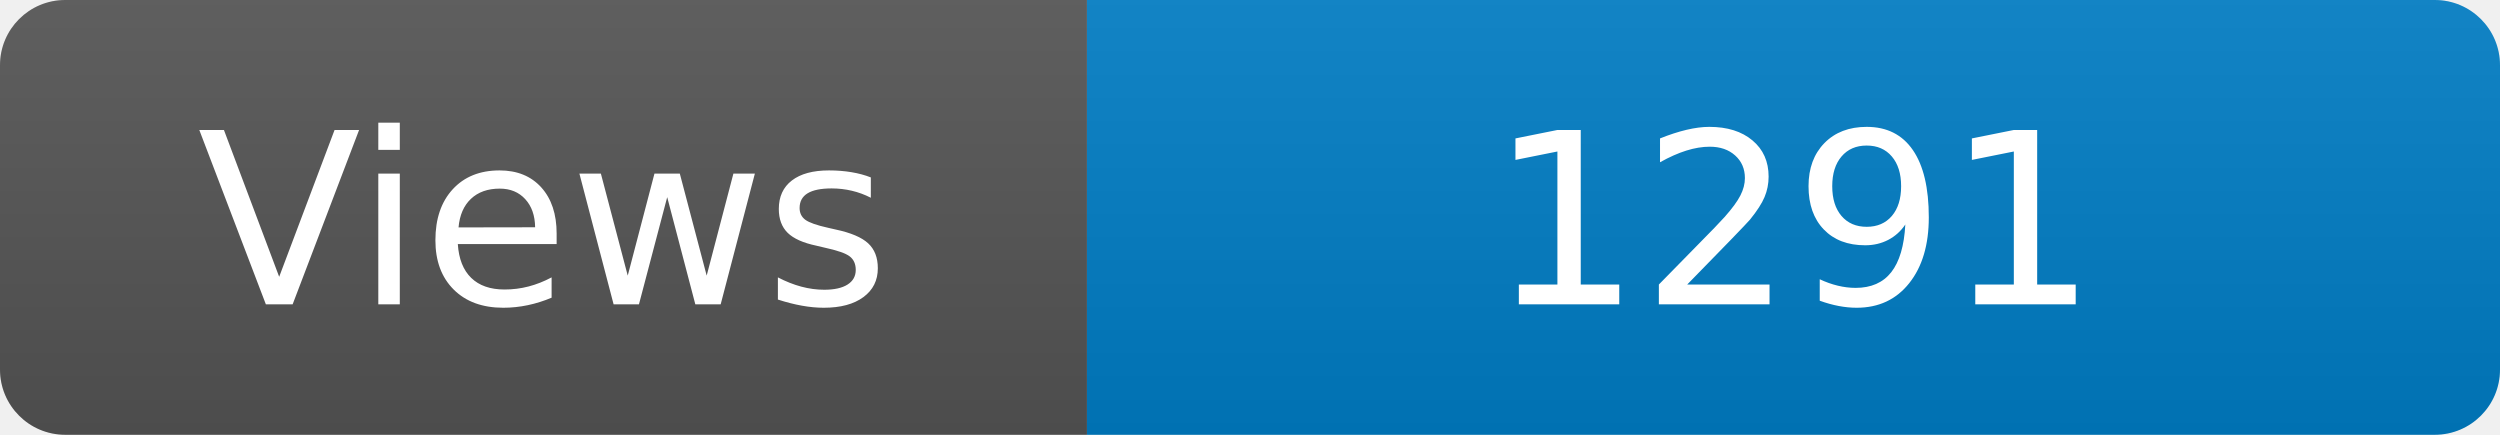
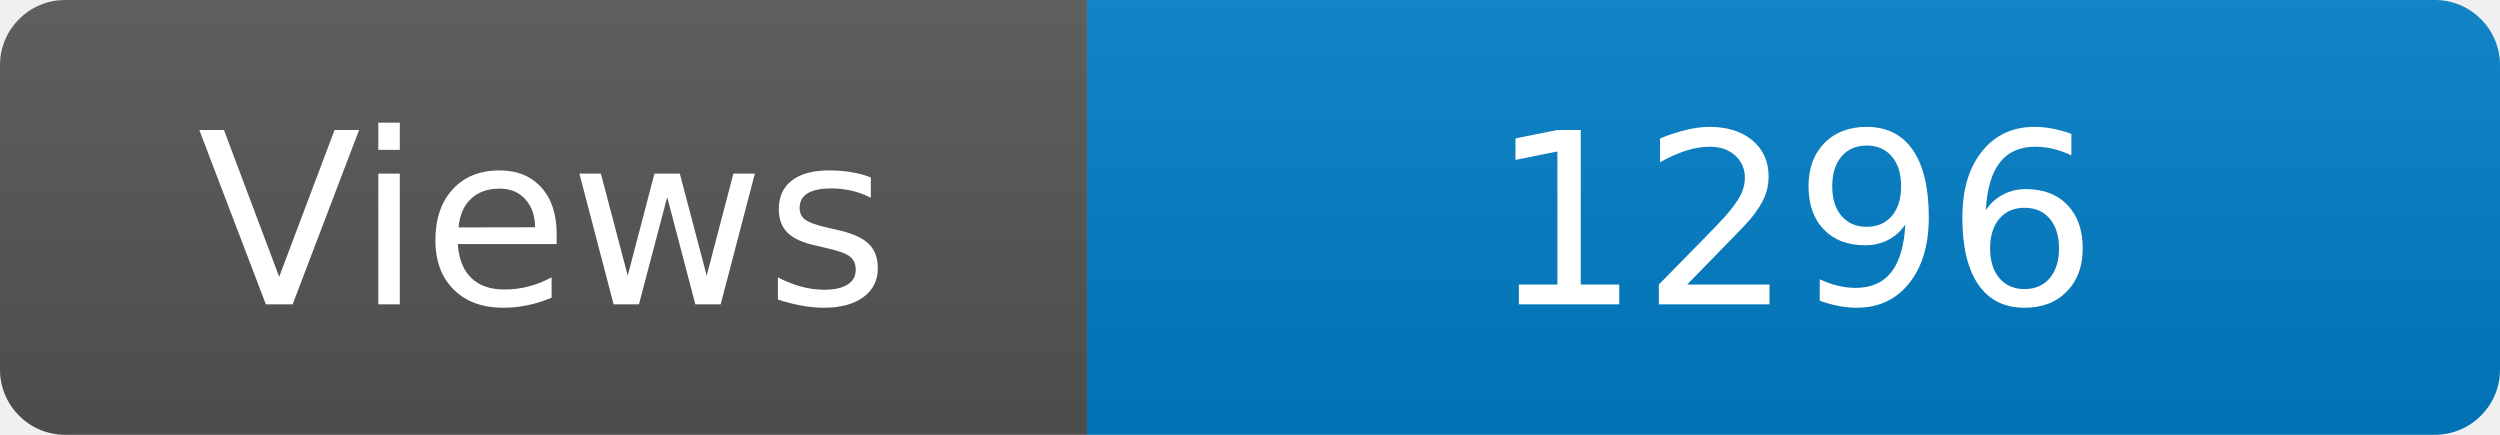
<svg xmlns="http://www.w3.org/2000/svg" width="115" height="20" role="img" aria-label="Maintained?: yes">
  <linearGradient id="s" x2="0" y2="100%">
    <stop offset="0" stop-color="#bbb" stop-opacity=".1" />
    <stop offset="1" stop-opacity=".1" />
  </linearGradient>
  <clipPath id="r">
    <rect width="115" height="20" rx="3" fill="#fff" />
  </clipPath>
  <g clip-path="url(#r)">
    <rect width="50" height="20" fill="#555" />
    <rect x="50" width="160" height="20" fill="#007ec6" />
    <rect width="115" height="20" fill="url(#s)" />
  </g>
  <g fill="#fff" text-anchor="middle" font-family="Verdana,Geneva,DejaVu Sans,sans-serif" font-size="110">
    <text x="250" y="140" transform="scale(.1)" fill="#fff">Views</text>
-     <text x="825" y="140" transform="scale(.1)" fill="#fff">1291</text>
+     <text x="825" y="140" transform="scale(.1)" fill="#fff">1296</text>
  </g>
</svg>
